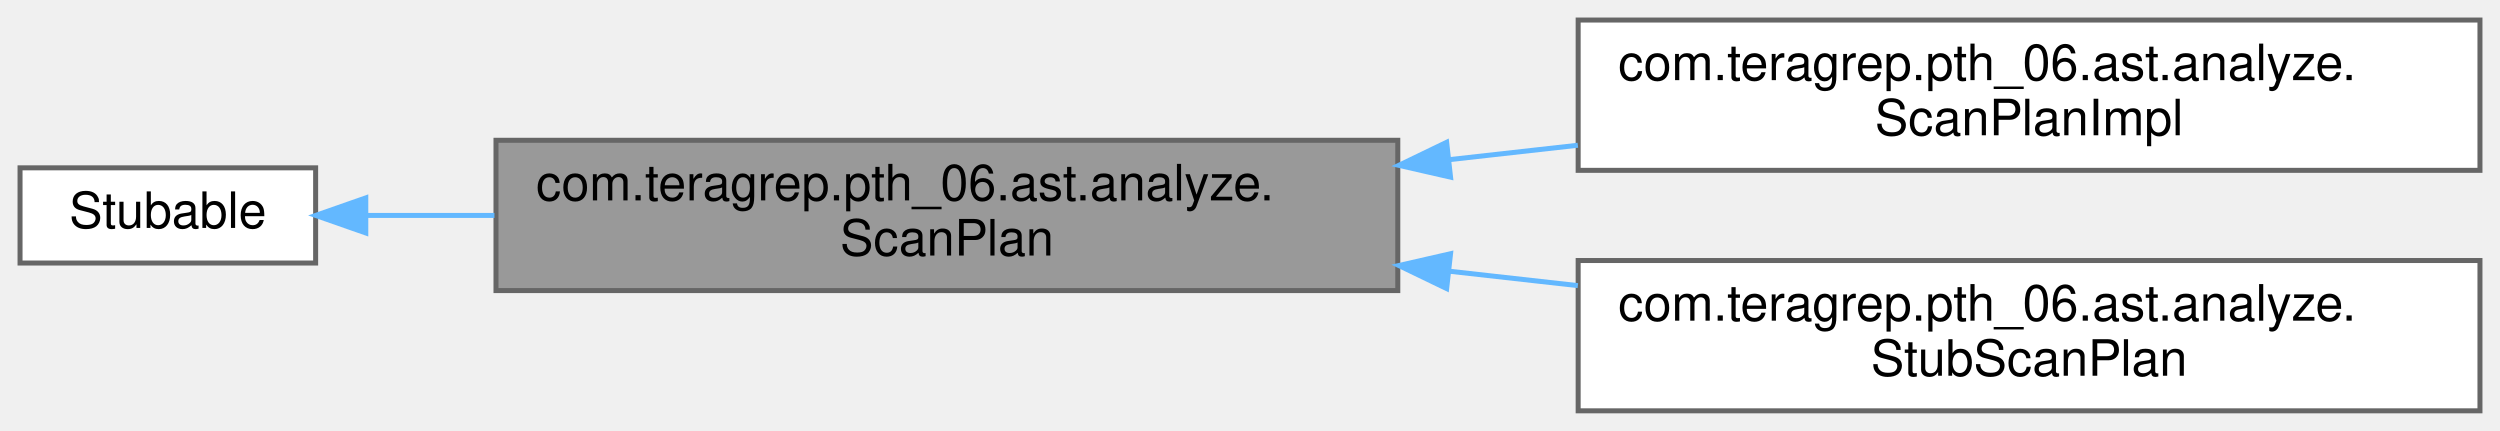
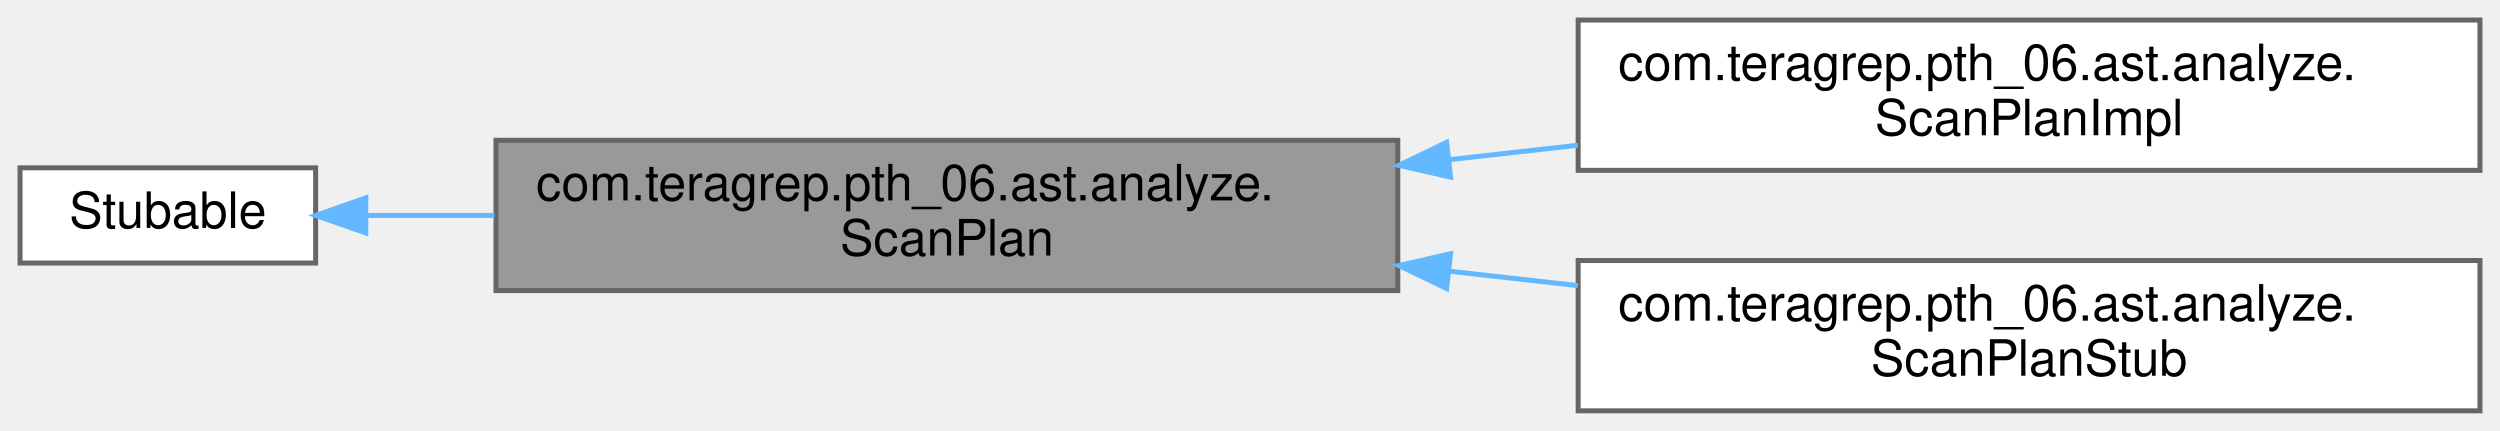
<svg xmlns="http://www.w3.org/2000/svg" xmlns:xlink="http://www.w3.org/1999/xlink" width="499pt" height="86pt" viewBox="0.00 0.00 499.00 86.00">
  <g id="graph0" class="graph" transform="scale(1 1) rotate(0) translate(4 82)">
    <g id="Node000001" class="node">
      <g id="a_Node000001">
        <a xlink:title="Logical plan for a row key range scan of HBase.">
          <polygon fill="#999999" stroke="#666666" points="275,-54 95,-54 95,-24 275,-24 275,-54" />
          <text text-anchor="start" x="103" y="-42" font-family="Helvetica,sans-Serif" font-size="10.00">com.teragrep.pth_06.ast.analyze.</text>
          <text text-anchor="middle" x="185" y="-31" font-family="Helvetica,sans-Serif" font-size="10.00">ScanPlan</text>
        </a>
      </g>
    </g>
    <g id="Node000003" class="node">
      <g id="a_Node000003">
        <a xlink:href="classcom_1_1teragrep_1_1pth__06_1_1ast_1_1analyze_1_1ScanPlanImpl.html" target="_top" xlink:title=" ">
          <polygon fill="white" stroke="#666666" points="491,-78 311,-78 311,-48 491,-48 491,-78" />
          <text text-anchor="start" x="319" y="-66" font-family="Helvetica,sans-Serif" font-size="10.00">com.teragrep.pth_06.ast.analyze.</text>
          <text text-anchor="middle" x="401" y="-55" font-family="Helvetica,sans-Serif" font-size="10.00">ScanPlanImpl</text>
        </a>
      </g>
    </g>
    <g id="edge2_Node000001_Node000003" class="edge">
      <g id="a_edge2_Node000001_Node000003">
        <a xlink:title=" ">
          <path fill="none" stroke="#63b8ff" d="M285.23,-50.13C293.81,-51.09 302.45,-52.06 310.94,-53.01" />
          <polygon fill="#63b8ff" stroke="#63b8ff" points="285.53,-46.64 275.21,-49 284.75,-53.6 285.53,-46.64" />
        </a>
      </g>
    </g>
    <g id="Node000004" class="node">
      <g id="a_Node000004">
-         <a xlink:href="classcom_1_1teragrep_1_1pth__06_1_1ast_1_1analyze_1_1StubScanPlan.html" target="_top" xlink:title=" ">
+         <a xlink:href="classcom_1_1teragrep_1_1pth__06_1_1ast_1_1analyze_1_1ScanPlanStub.html" target="_top" xlink:title=" ">
          <polygon fill="white" stroke="#666666" points="491,-30 311,-30 311,0 491,0 491,-30" />
          <text text-anchor="start" x="319" y="-18" font-family="Helvetica,sans-Serif" font-size="10.00">com.teragrep.pth_06.ast.analyze.</text>
-           <text text-anchor="middle" x="401" y="-7" font-family="Helvetica,sans-Serif" font-size="10.00">StubScanPlan</text>
+           <text text-anchor="middle" x="401" y="-7" font-family="Helvetica,sans-Serif" font-size="10.00">ScanPlanStub</text>
        </a>
      </g>
    </g>
    <g id="edge3_Node000001_Node000004" class="edge">
      <g id="a_edge3_Node000001_Node000004">
        <a xlink:title=" ">
          <path fill="none" stroke="#63b8ff" d="M285.23,-27.87C293.81,-26.91 302.45,-25.94 310.94,-24.99" />
          <polygon fill="#63b8ff" stroke="#63b8ff" points="284.75,-24.4 275.21,-29 285.53,-31.36 284.75,-24.4" />
        </a>
      </g>
    </g>
    <g id="Node000002" class="node">
      <g id="a_Node000002">
        <a xlink:title=" ">
          <polygon fill="white" stroke="#666666" points="59,-48.5 0,-48.5 0,-29.5 59,-29.5 59,-48.5" />
          <text text-anchor="middle" x="29.5" y="-36.5" font-family="Helvetica,sans-Serif" font-size="10.00">Stubable</text>
        </a>
      </g>
    </g>
    <g id="edge1_Node000001_Node000002" class="edge">
      <g id="a_edge1_Node000001_Node000002">
        <a xlink:title=" ">
          <path fill="none" stroke="#63b8ff" d="M69.03,-39C77.01,-39 85.73,-39 94.69,-39" />
          <polygon fill="#63b8ff" stroke="#63b8ff" points="69.01,-35.5 59.01,-39 69.01,-42.5 69.01,-35.5" />
        </a>
      </g>
    </g>
  </g>
</svg>
